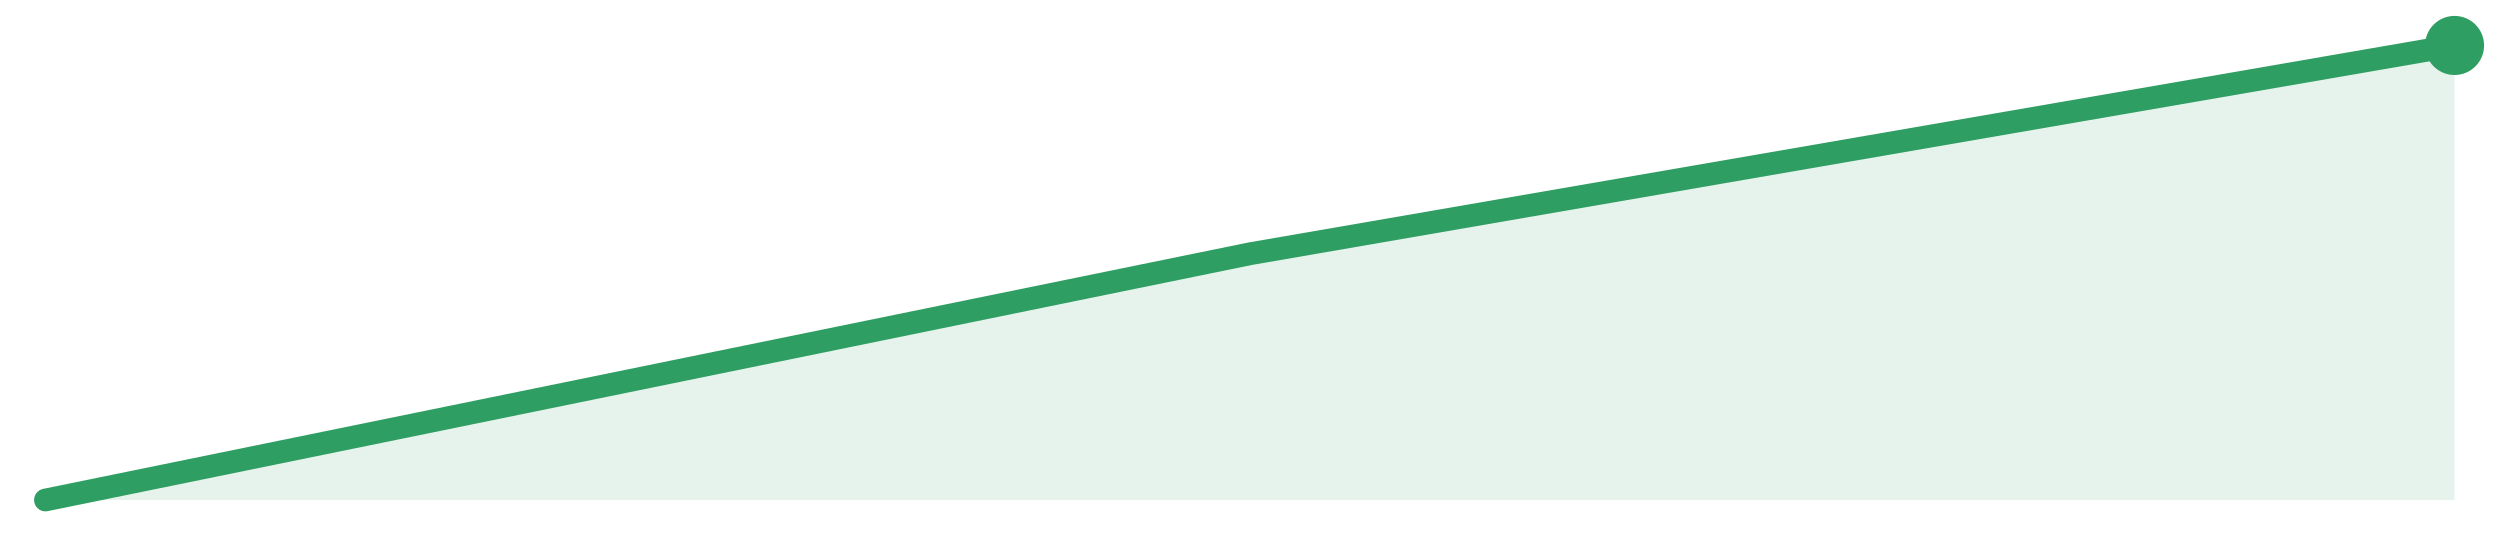
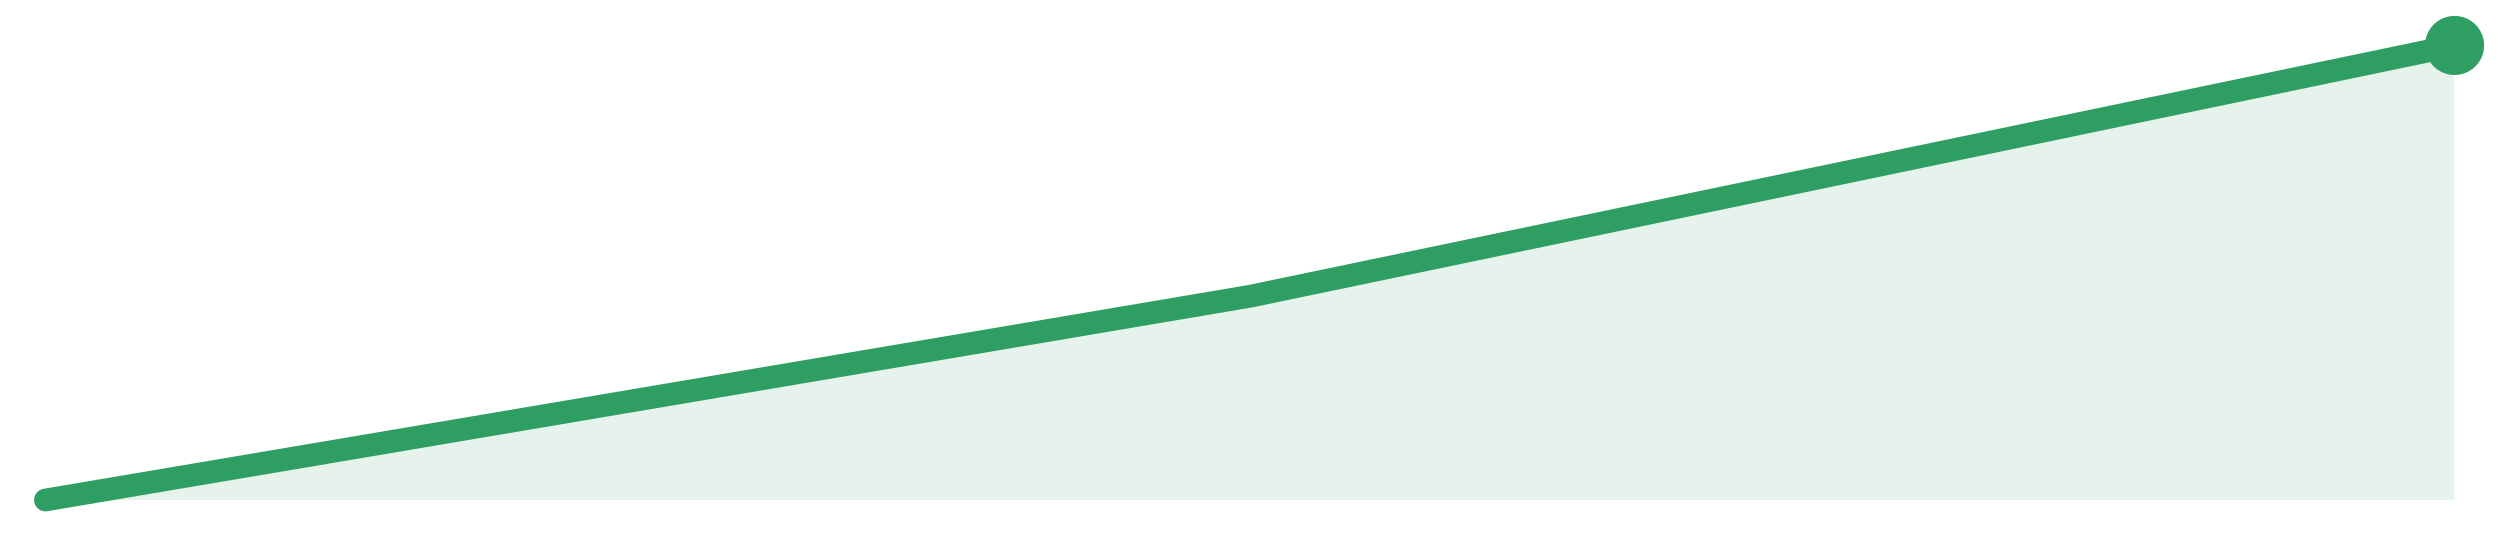
<svg xmlns="http://www.w3.org/2000/svg" width="220" height="48" viewBox="0 0 220 48" role="img" aria-label="trend">
-   <path d="M4.0,44.0 L4.0,44.0 L110.0,22.33 L216.0,4.0 L216.0,44.0 Z" fill="#2f9e631f" />
-   <path d="M4.0,44.0 L110.0,22.33 L216.0,4.0" fill="none" stroke="#2f9e63" stroke-width="2" stroke-linejoin="round" stroke-linecap="round" />
+   <path d="M4.0,44.0 L4.0,44.0 L110.0,26.07 L216.0,4.0 L216.0,44.0 Z" fill="#2f9e631f" />
+   <path d="M4.0,44.0 L110.0,26.07 L216.0,4.0" fill="none" stroke="#2f9e63" stroke-width="2" stroke-linejoin="round" stroke-linecap="round" />
  <circle cx="216.0" cy="4.0" r="2.6" fill="#2f9e63" />
</svg>
